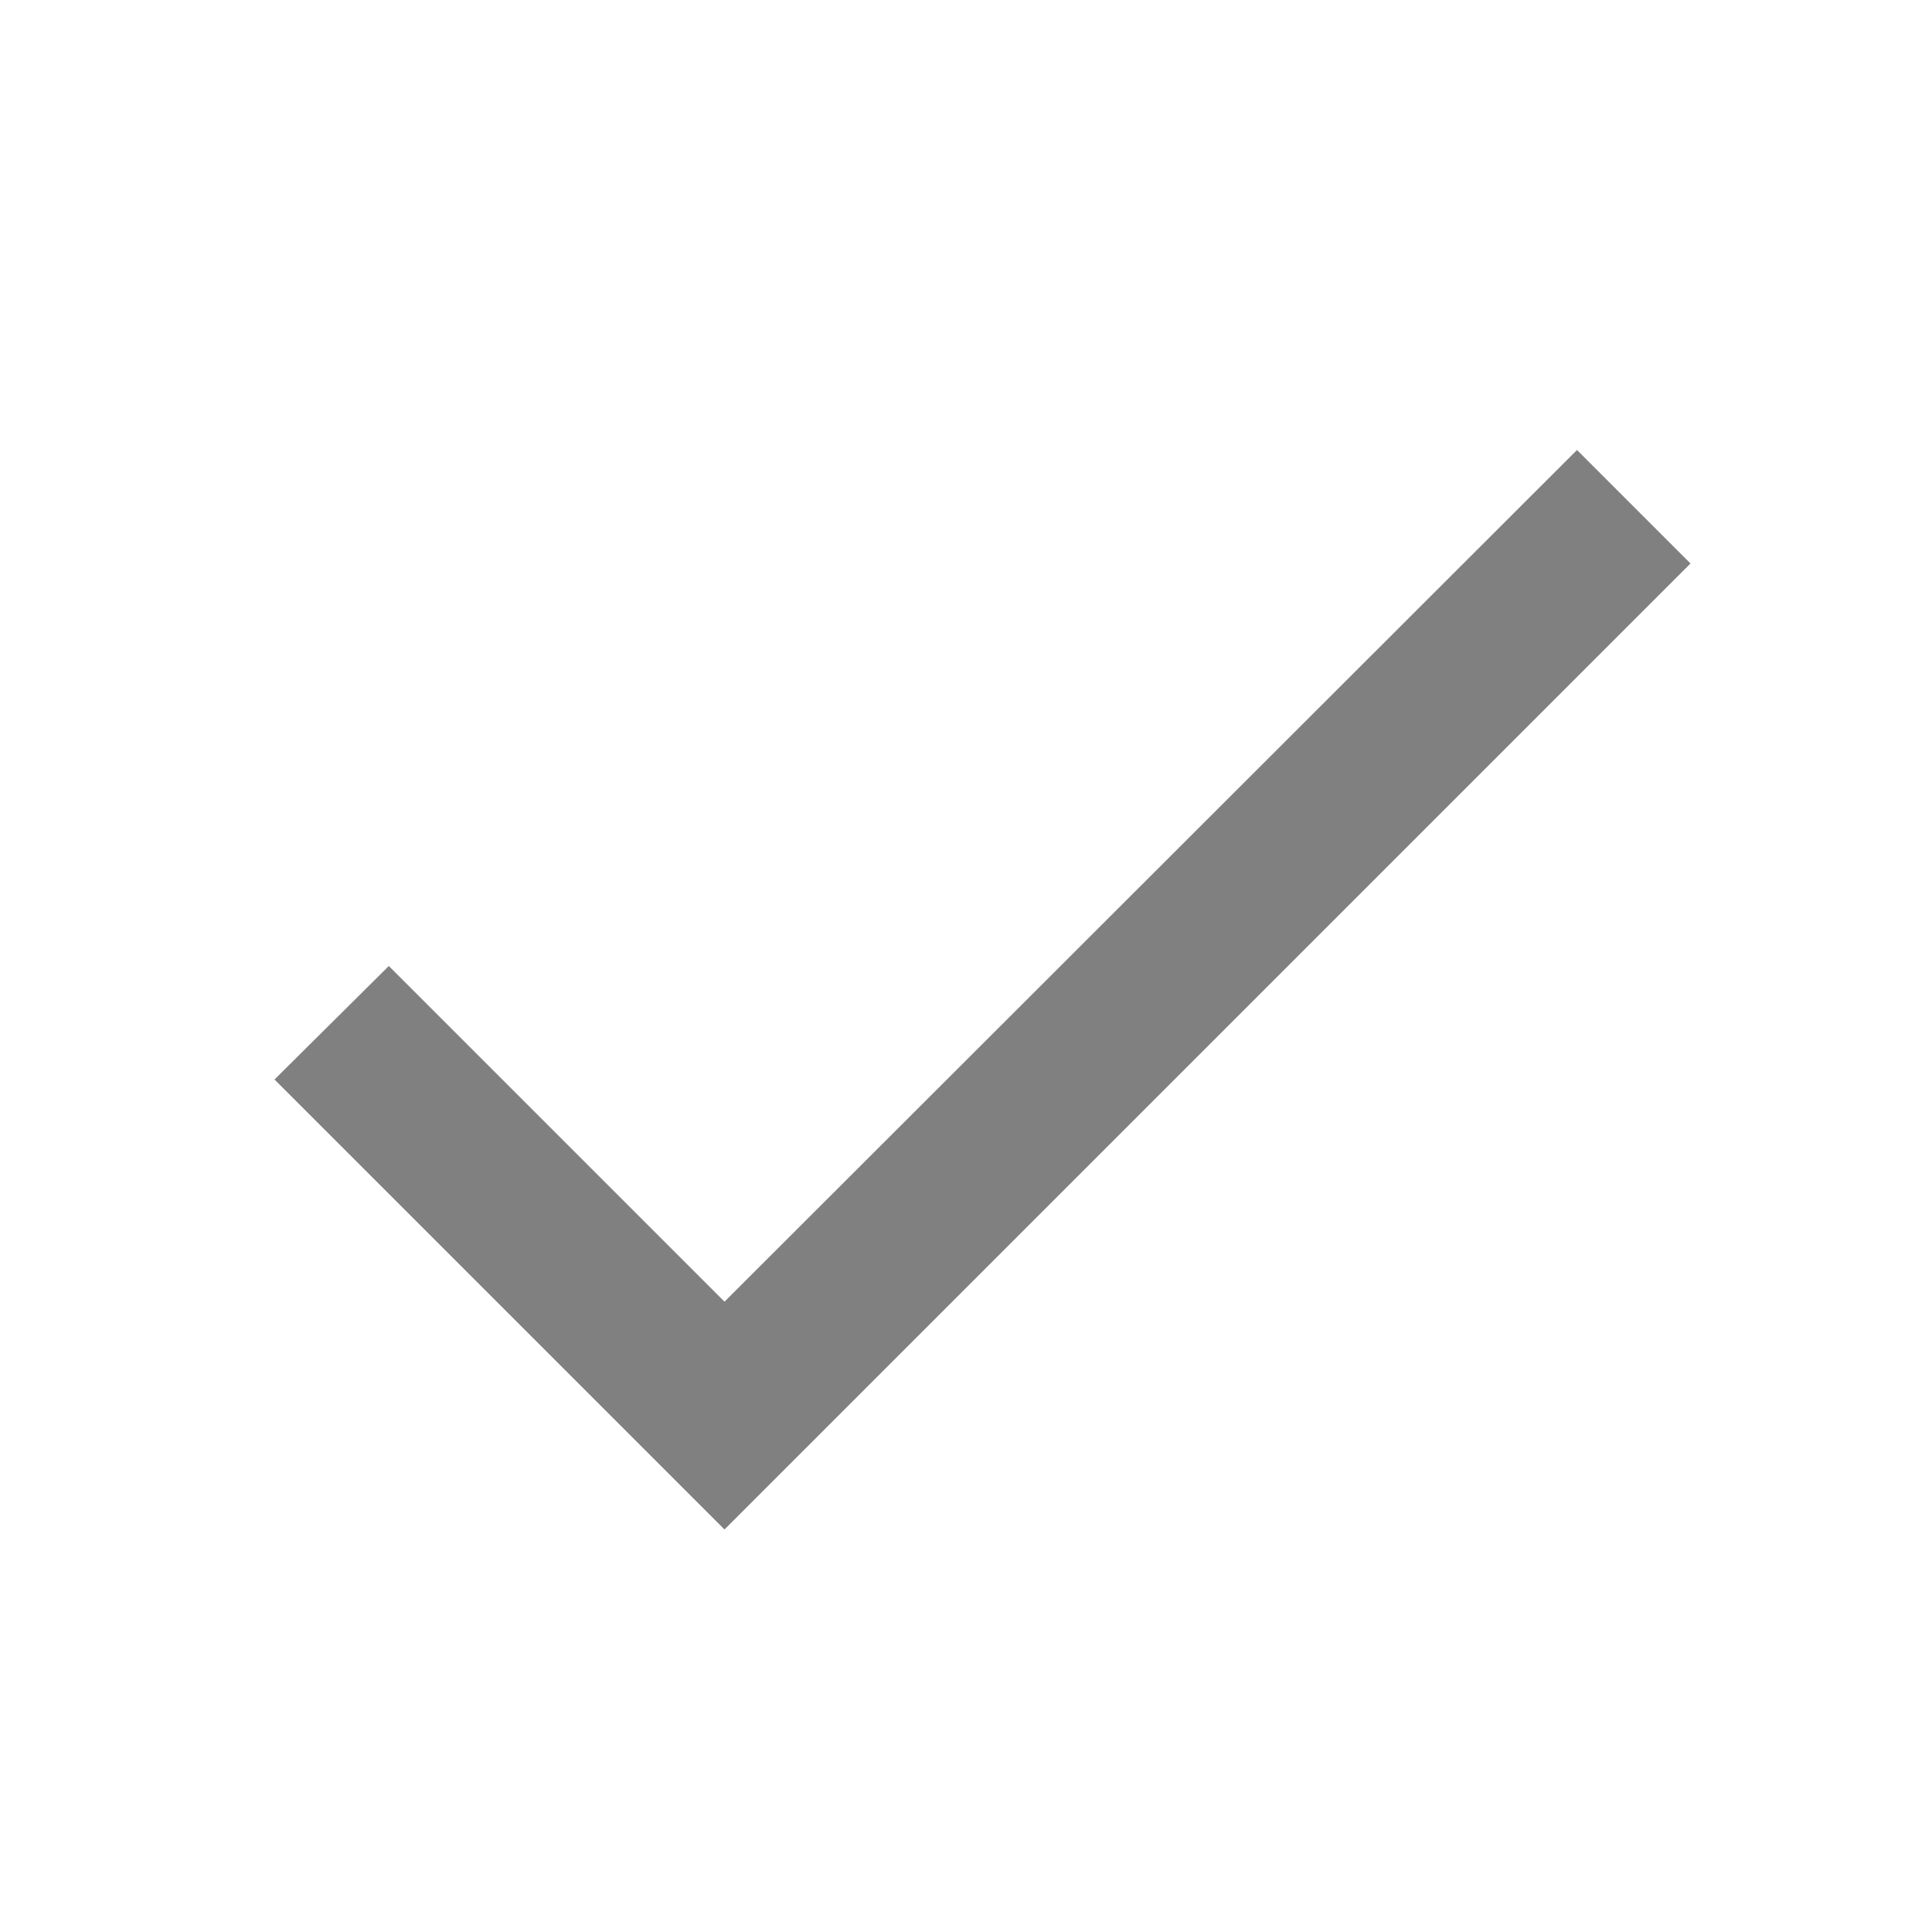
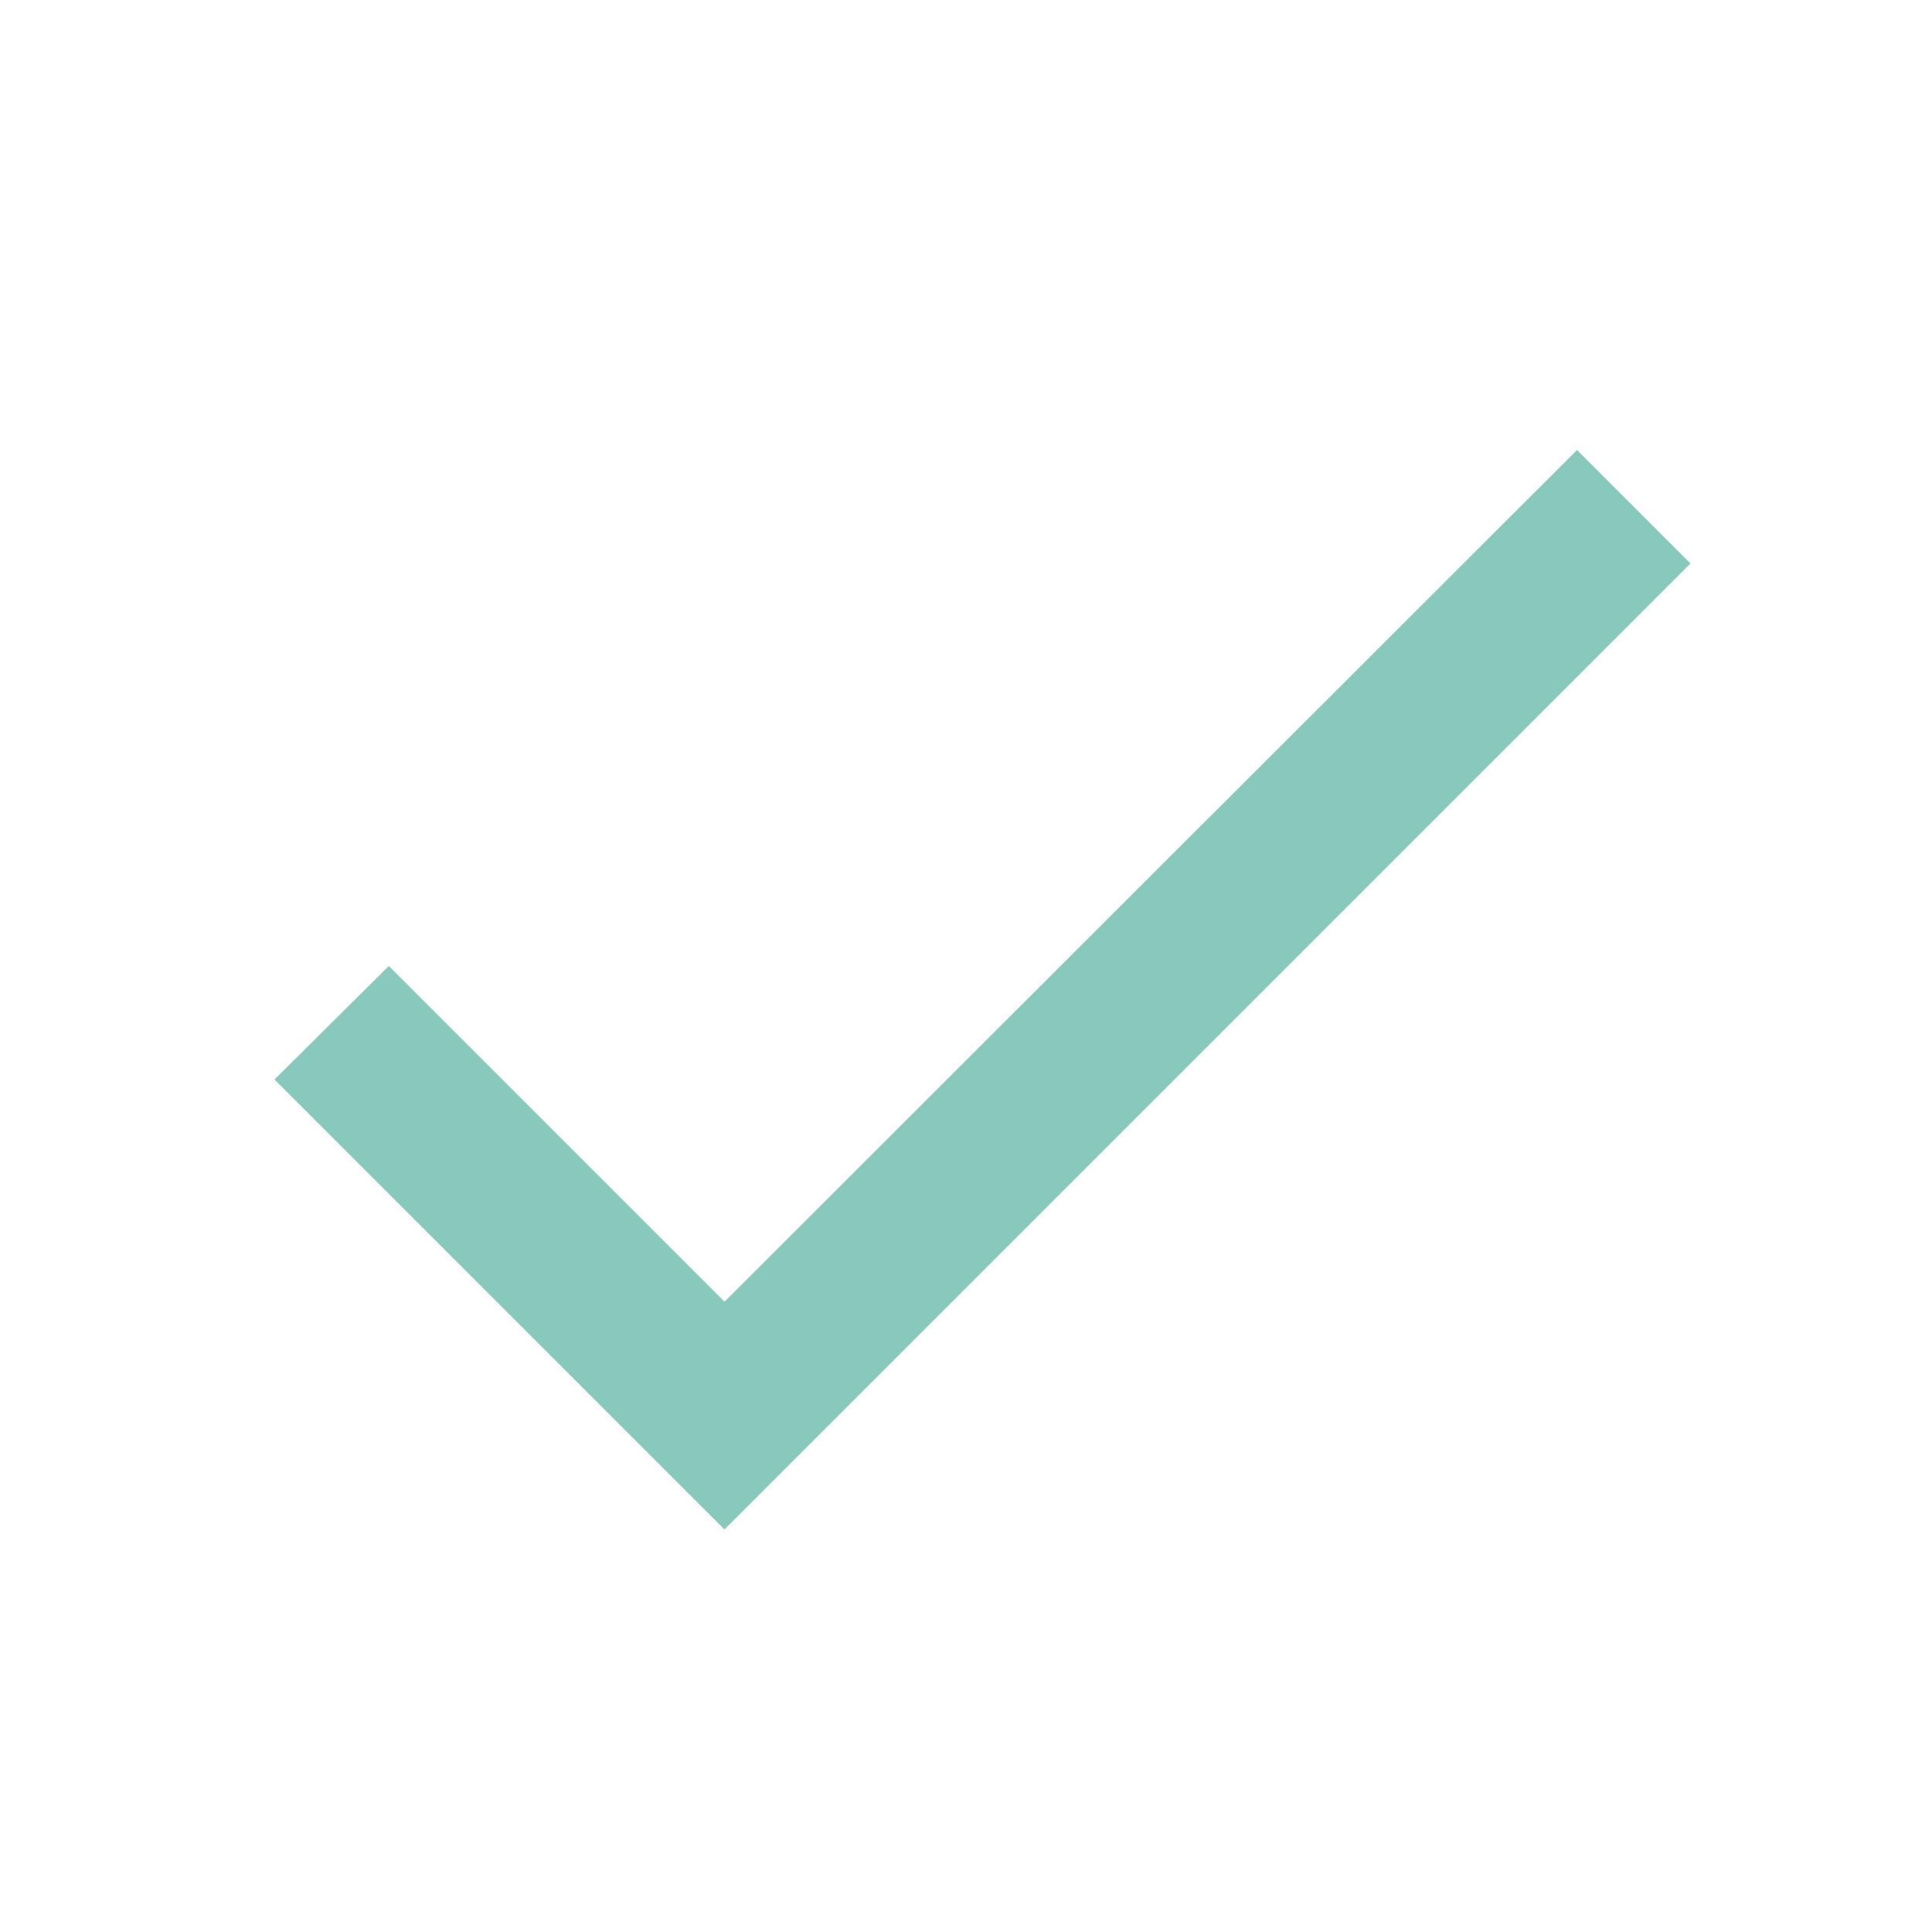
<svg xmlns="http://www.w3.org/2000/svg" viewBox="0 0 24 24" id="vector">
-   <path id="path_1" d="M 9 16.17 L 4.83 12 L 3.41 13.41 L 9 19 L 21 7 L 19.59 5.59 Z" fill="#808080" />
+   <path id="path_1" d="M 9 16.17 L 4.83 12 L 3.41 13.41 L 9 19 L 21 7 L 19.59 5.59 Z" fill="#88c9bd" />
</svg>
